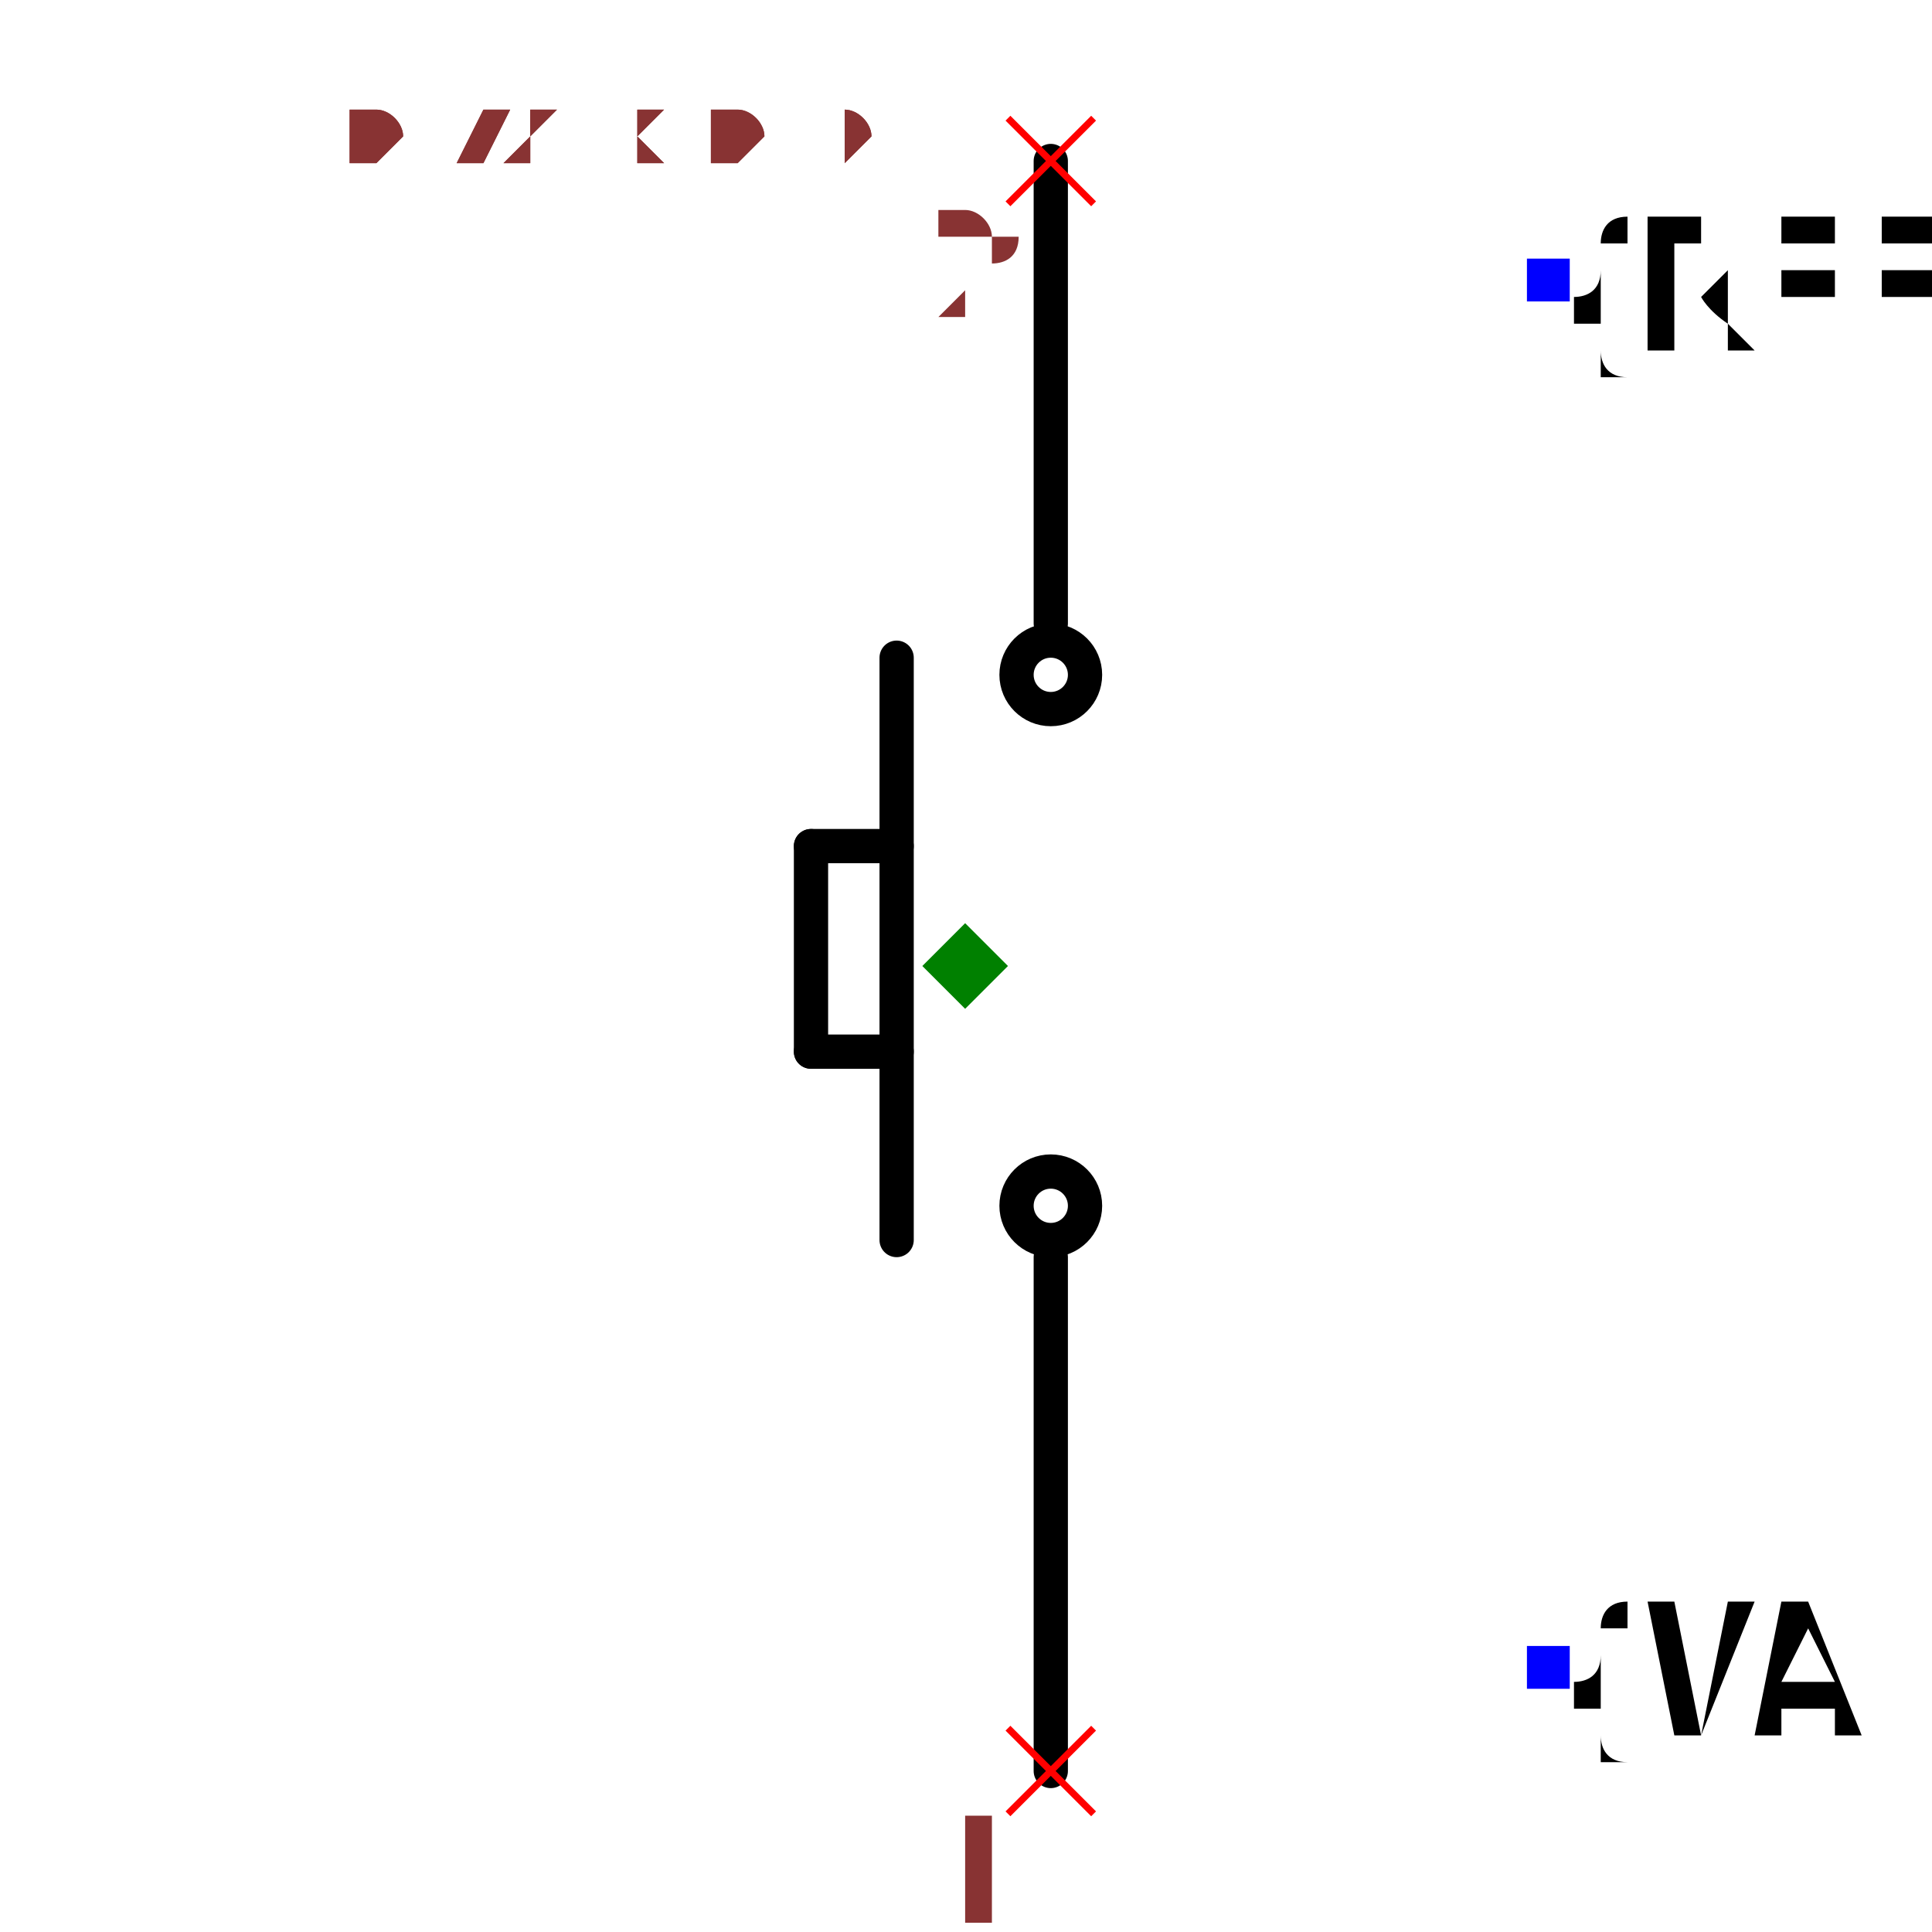
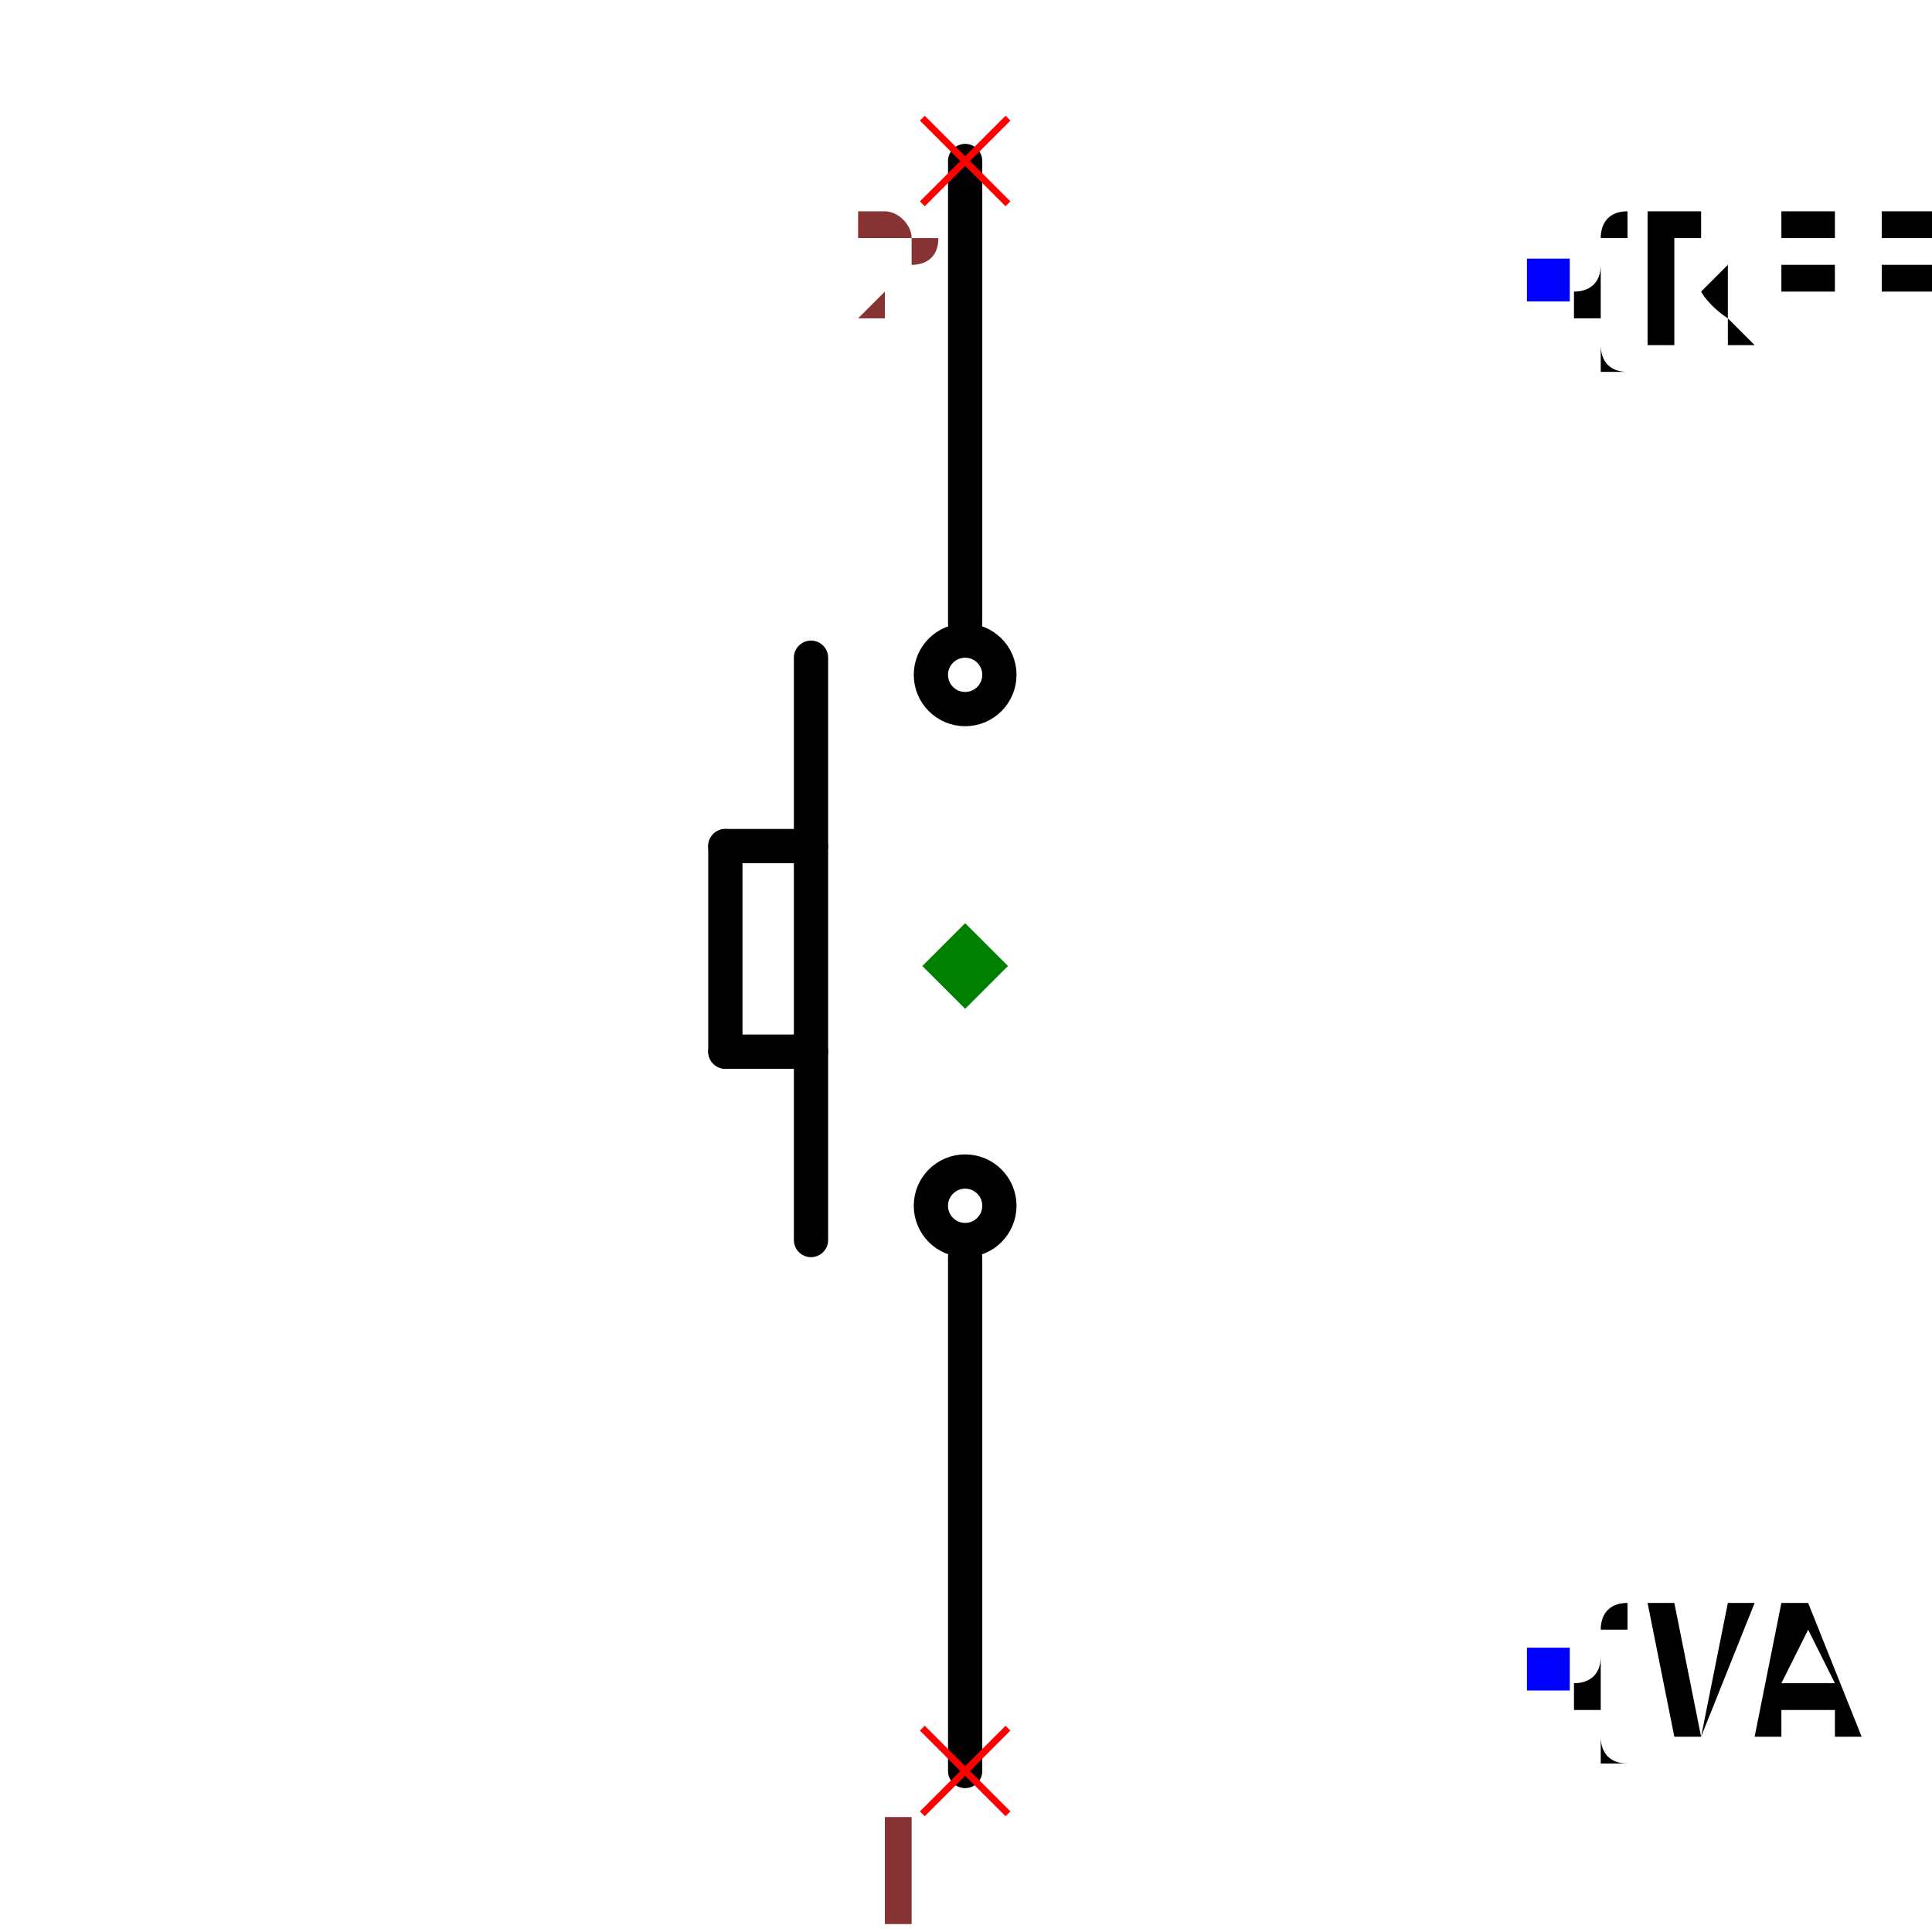
- <svg xmlns="http://www.w3.org/2000/svg" width="150" height="150" viewBox="-0.431 -0.564 0.863 1.128">
-   <path d="M-0.09,0.05 L-0.04,0.05" fill="none" stroke="black" stroke-width="0.02" stroke-linecap="round" stroke-linejoin="round" />
-   <path d="M-0.09,0.05 L-0.09,-0.07" fill="none" stroke="black" stroke-width="0.02" stroke-linecap="round" stroke-linejoin="round" />
-   <path d="M-0.09,-0.07 L-0.04,-0.07" fill="none" stroke="black" stroke-width="0.02" stroke-linecap="round" stroke-linejoin="round" />
-   <path d="M0.05,0.47 L0.05,0.17" fill="none" stroke="black" stroke-width="0.02" stroke-linecap="round" stroke-linejoin="round" />
-   <path d="M-0.04,0.16 L-0.04,-0.18" fill="none" stroke="black" stroke-width="0.02" stroke-linecap="round" stroke-linejoin="round" />
-   <path d="M0.05,-0.2 L0.05,-0.47" fill="none" stroke="black" stroke-width="0.02" stroke-linecap="round" stroke-linejoin="round" />
-   <circle cx="0.05" cy="0.14" r="0.02" fill="none" stroke="black" stroke-width="0.02" />
-   <circle cx="0.05" cy="-0.17" r="0.02" fill="none" stroke="black" stroke-width="0.02" />
-   <text x="0.34" y="-0.4" dx="0" dy="0.038" text-anchor="start" style="font: 0.1px monospace; fill: black">{REF}</text>
-   <rect x="0.328" y="-0.413" width="0.025" height="0.025" fill="blue" />
-   <text x="0.34" y="0.41" dx="0" dy="0.038" text-anchor="start" style="font: 0.1px monospace; fill: black">{VAL}</text>
-   <rect x="0.328" y="0.397" width="0.025" height="0.025" fill="blue" />
-   <line x1="0.025" y1="0.445" x2="0.075" y2="0.495" stroke="red" stroke-width="0.004" />
-   <line x1="0.025" y1="0.495" x2="0.075" y2="0.445" stroke="red" stroke-width="0.004" />
-   <text x="0.01" y="0.56" text-anchor="middle" style="font: 0.08px monospace; fill: #833;">1</text>
-   <line x1="0.025" y1="-0.495" x2="0.075" y2="-0.445" stroke="red" stroke-width="0.004" />
-   <line x1="0.025" y1="-0.445" x2="0.075" y2="-0.495" stroke="red" stroke-width="0.004" />
-   <text x="0.01" y="-0.38" text-anchor="middle" style="font: 0.08px monospace; fill: #833;">2</text>
-   <path d="M 0 -0.025 L 0.025 0 L 0 0.025 L -0.025 0 Z" fill="green" />
-   <text x="-0.359" y="-0.47" style="font: 0.05px monospace; fill: #833;">0.72 x 0.94</text>
-   <text x="-0.359" y="-0.47" style="font: 0.05px monospace; fill: #833;">0.72 x 0.94</text>
+ <svg xmlns="http://www.w3.org/2000/svg" width="150" height="150" viewBox="-0.431 -0.514 0.863 1.128">
+   <path d="M-0.14,0.1 L-0.09,0.1" fill="none" stroke="black" stroke-width="0.02" stroke-linecap="round" stroke-linejoin="round" />
+   <path d="M-0.14,0.1 L-0.14,-0.02" fill="none" stroke="black" stroke-width="0.02" stroke-linecap="round" stroke-linejoin="round" />
+   <path d="M-0.14,-0.02 L-0.09,-0.02" fill="none" stroke="black" stroke-width="0.02" stroke-linecap="round" stroke-linejoin="round" />
+   <path d="M-2.7755575615628914e-17,0.52 L-1.3877787807814457e-17,0.22" fill="none" stroke="black" stroke-width="0.02" stroke-linecap="round" stroke-linejoin="round" />
+   <path d="M-0.09,0.21 L-0.09,-0.13" fill="none" stroke="black" stroke-width="0.02" stroke-linecap="round" stroke-linejoin="round" />
+   <path d="M1.3877787807814457e-17,-0.15 L2.7755575615628914e-17,-0.42" fill="none" stroke="black" stroke-width="0.02" stroke-linecap="round" stroke-linejoin="round" />
+   <circle cx="-6.938893903907228e-18" cy="0.19" r="0.02" fill="none" stroke="black" stroke-width="0.02" />
+   <circle cx="1.3877787807814457e-17" cy="-0.12" r="0.02" fill="none" stroke="black" stroke-width="0.02" />
+   <text x="0.34" y="-0.35" dx="0" dy="0.038" text-anchor="start" style="font: 0.1px monospace; fill: black">{REF}</text>
+   <rect x="0.328" y="-0.363" width="0.025" height="0.025" fill="blue" />
+   <text x="0.34" y="0.46" dx="0" dy="0.038" text-anchor="start" style="font: 0.1px monospace; fill: black">{VAL}</text>
+   <rect x="0.328" y="0.448" width="0.025" height="0.025" fill="blue" />
+   <line x1="-0.025" y1="0.495" x2="0.025" y2="0.545" stroke="red" stroke-width="0.004" />
+   <line x1="-0.025" y1="0.545" x2="0.025" y2="0.495" stroke="red" stroke-width="0.004" />
+   <text x="-0.04" y="0.61" text-anchor="middle" style="font: 0.08px monospace; fill: #833;">1</text>
+   <line x1="-0.025" y1="-0.445" x2="0.025" y2="-0.395" stroke="red" stroke-width="0.004" />
+   <line x1="-0.025" y1="-0.395" x2="0.025" y2="-0.445" stroke="red" stroke-width="0.004" />
+   <text x="-0.04" y="-0.33" text-anchor="middle" style="font: 0.08px monospace; fill: #833;">2</text>
+   <path d="M 0 0.025 L 0.025 0.05 L 0 0.075 L -0.025 0.05 Z" fill="green" />
+   <text x="-0.359" y="-0.52" style="font: 0.05px monospace; fill: #833;">0.72 x 0.94</text>
+   <text x="-0.359" y="-0.52" style="font: 0.05px monospace; fill: #833;">0.72 x 0.94</text>
</svg>
